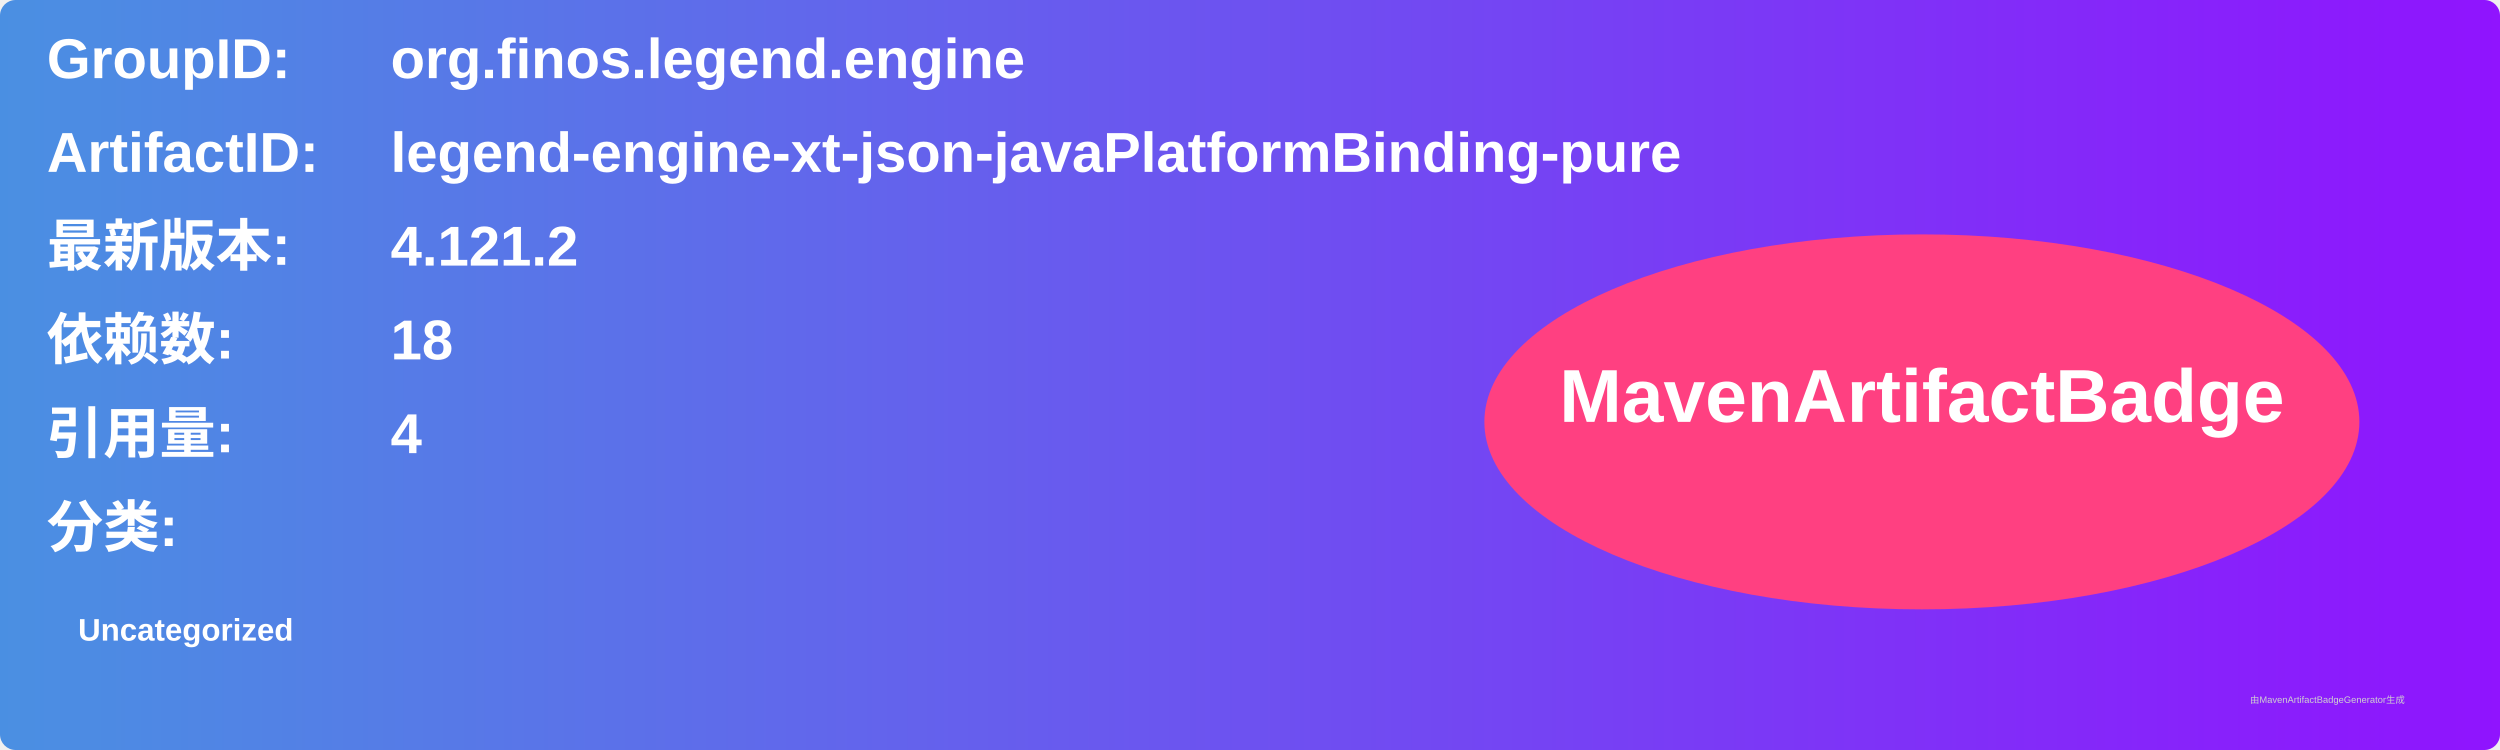
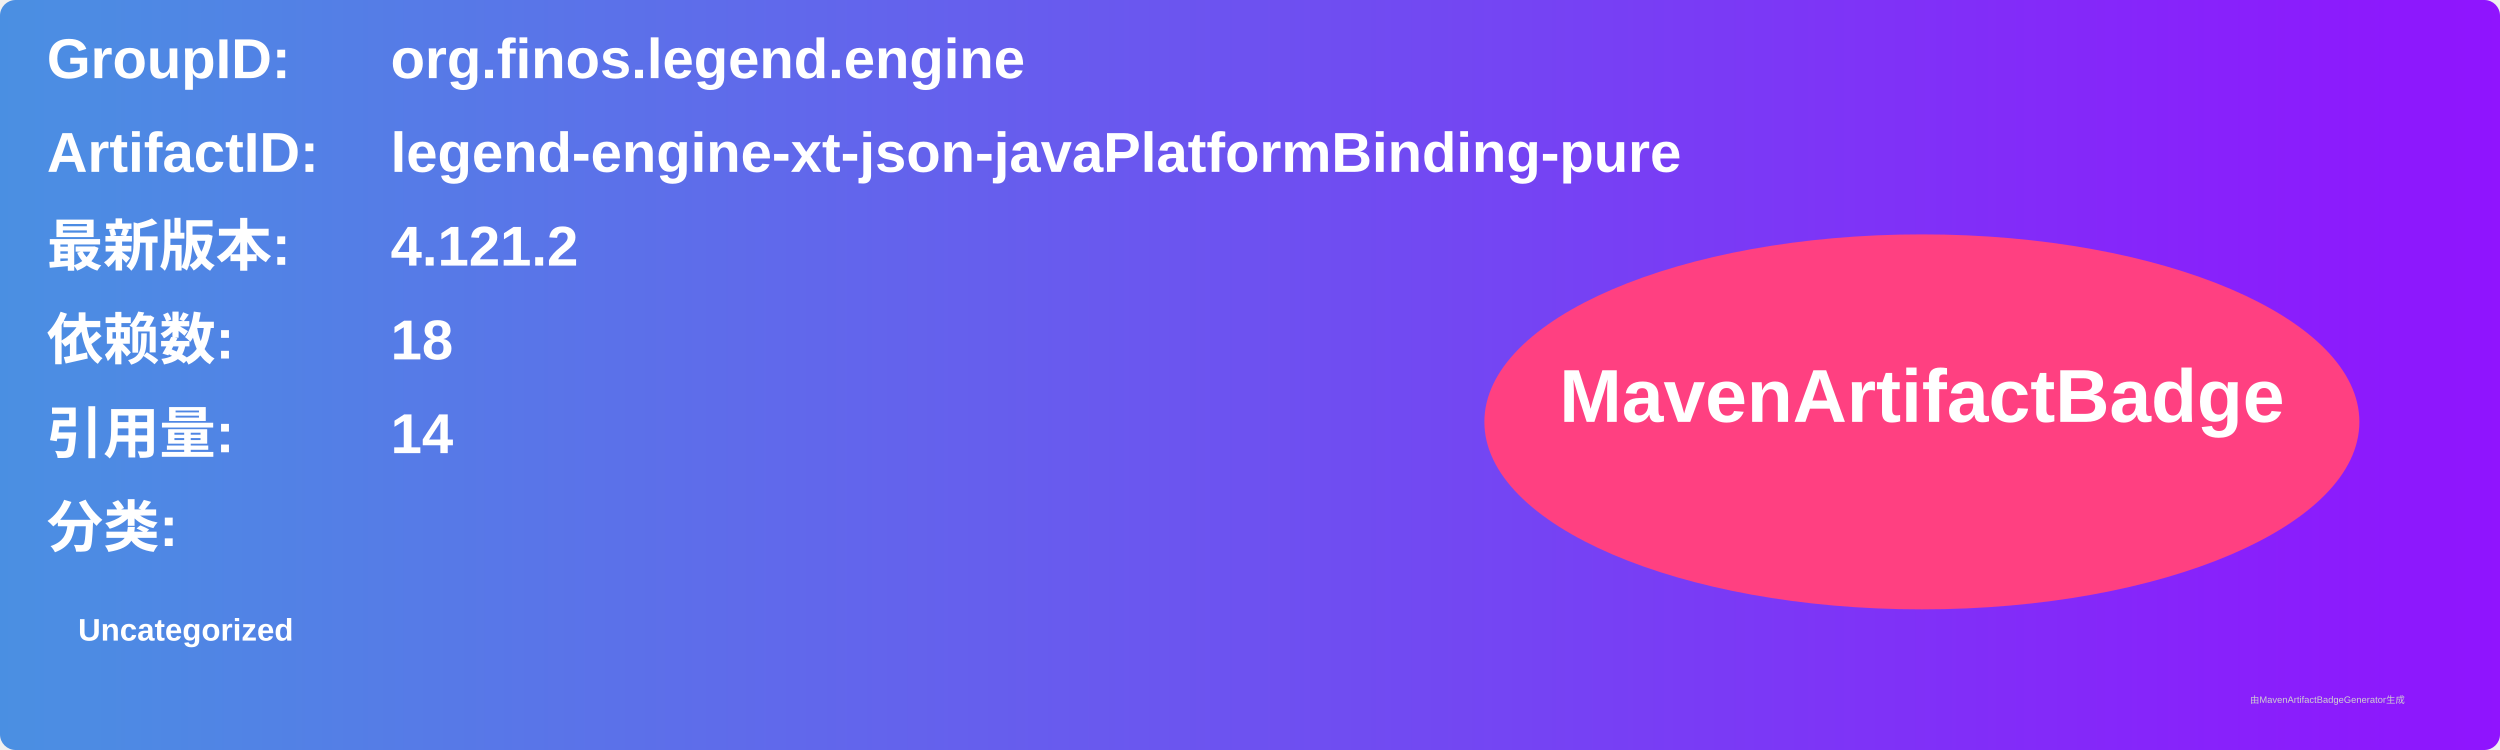
<svg xmlns="http://www.w3.org/2000/svg" width="800" height="240" viewBox="0 0 800 240">
  <linearGradient id="grad" x1="0%" y1="0%" x2="100%" y2="0%">
    <stop offset="0%" stop-color="#4a90e2" />
    <stop offset="100%" stop-color="#9013fe" />
  </linearGradient>
  <rect width="100%" height="100%" rx="5" ry="5" fill="url(#grad)" />
  <g transform="translate(15, 15)">
    <text x="0" y="10" font-family="Arial" font-size="18" fill="white" font-weight="bold" width="260">GroupID:</text>
    <text x="110" y="10" font-family="Arial" font-size="18" fill="white" font-weight="bold" width="460">org.finos.legend.engine</text>
    <text x="0" y="40" font-family="Arial" font-size="18" fill="white" font-weight="bold" width="260">ArtifactID:</text>
    <text x="110" y="40" font-family="Arial" font-size="18" fill="white" font-weight="bold" width="460">legend-engine-xt-json-javaPlatformBinding-pure</text>
    <text x="0" y="70" font-family="Arial" font-size="18" fill="white" font-weight="bold">最新版本:</text>
    <text x="110" y="70" font-family="Arial" font-size="18" fill="white" font-weight="bold">
      <tspan font-weight="bold">4.121.2</tspan>
    </text>
    <text x="0" y="100" font-family="Arial" font-size="18" fill="white" font-weight="bold">依赖数: </text>
    <text x="110" y="100" font-family="Arial" font-size="18" fill="white">
      <tspan font-weight="bold">18</tspan>
    </text>
    <text x="0" y="130" font-family="Arial" font-size="18" fill="white" font-weight="bold">引用量: </text>
    <text x="110" y="130" font-family="Arial" font-size="18" fill="white">
-       <tspan font-weight="bold">4</tspan>
+       <tspan font-weight="bold">14</tspan>
    </text>
    <text x="0" y="160" font-family="Arial" font-size="18" fill="white" font-weight="bold">分类:</text>
    <text x="10" y="190" font-family="Arial" font-size="10" fill="white">
      <tspan font-weight="bold">Uncategorized</tspan>
    </text>
    <ellipse cx="600" cy="120" rx="140" ry="60" fill="#ff4081" />
    <text x="600" y="120" text-anchor="middle" font-family="Arial" font-size="24" fill="white" font-weight="bold">MavenArtifactBadge</text>
  </g>
  <text x="720" y="225" font-family="Arial" font-size="3" fill="#d0d0d0">由MavenArtifactBadgeGenerator生成</text>
</svg>
